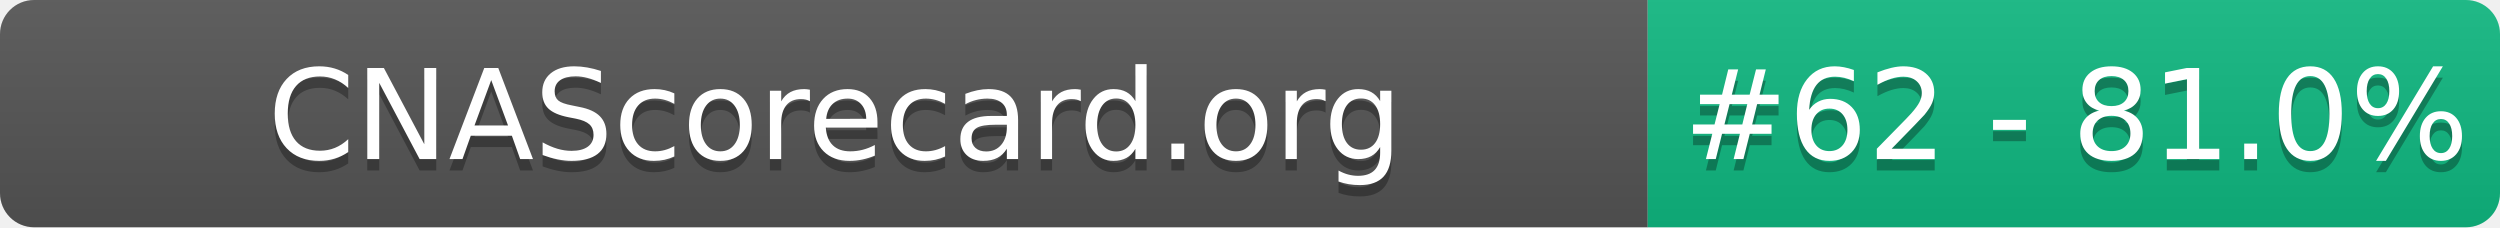
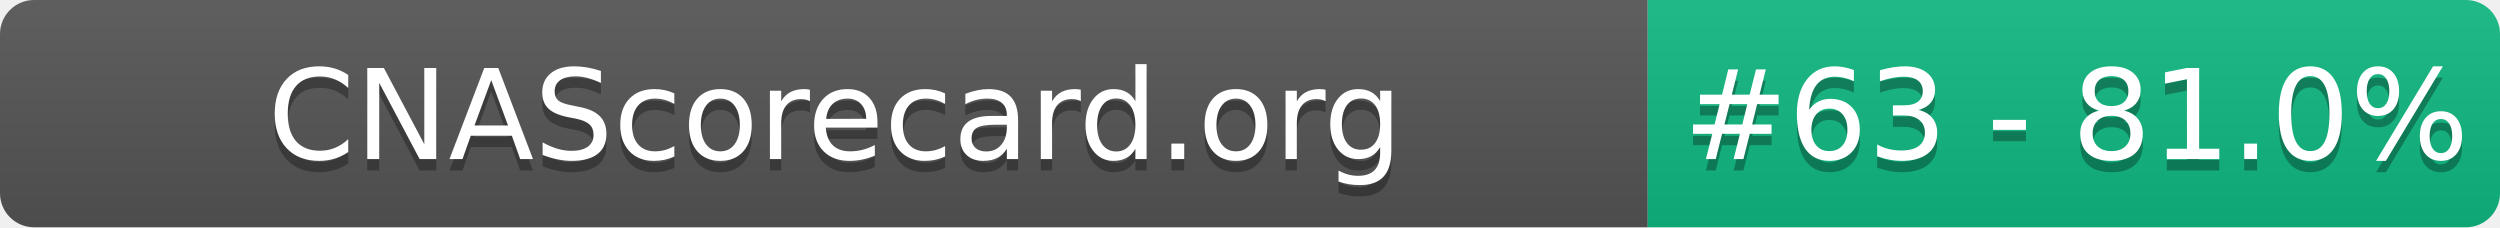
- <svg xmlns="http://www.w3.org/2000/svg" width="220" height="20" role="img" aria-label="CNAScorecard.org: #62 - 81.0%">
+ <svg xmlns="http://www.w3.org/2000/svg" width="220" height="20" role="img" aria-label="CNAScorecard.org: #63 - 81.0%">
  <linearGradient id="s" x2="0" y2="100%">
    <stop offset="0" stop-color="#bbb" stop-opacity=".1" />
    <stop offset="1" stop-opacity=".1" />
  </linearGradient>
  <clipPath id="r">
    <rect width="220" height="20" rx="3" fill="#fff" />
  </clipPath>
  <g clip-path="url(#r)">
    <rect width="145" height="20" fill="#555" />
    <rect x="145" width="75" height="20" fill="#10B981" />
    <rect width="220" height="20" fill="url(#s)" />
  </g>
  <g fill="#fff" text-anchor="middle" font-family="Verdana,Geneva,DejaVu Sans,sans-serif" text-rendering="geometricPrecision" font-size="110">
    <text aria-hidden="true" x="735" y="150" fill="#010101" fill-opacity=".3" transform="scale(.1)" textLength="1350">CNAScorecard.org</text>
    <text x="735" y="140" transform="scale(.1)" fill="#fff" textLength="1350">CNAScorecard.org</text>
-     <text aria-hidden="true" x="1827" y="150" fill="#010101" fill-opacity=".3" transform="scale(.1)" textLength="605">#62 - 81.0%</text>
-     <text x="1827" y="140" transform="scale(.1)" fill="#fff" textLength="605">#62 - 81.0%</text>
+     <text aria-hidden="true" x="1827" y="150" fill="#010101" fill-opacity=".3" transform="scale(.1)" textLength="605">#63 - 81.0%</text>
+     <text x="1827" y="140" transform="scale(.1)" fill="#fff" textLength="605">#63 - 81.0%</text>
  </g>
</svg>
